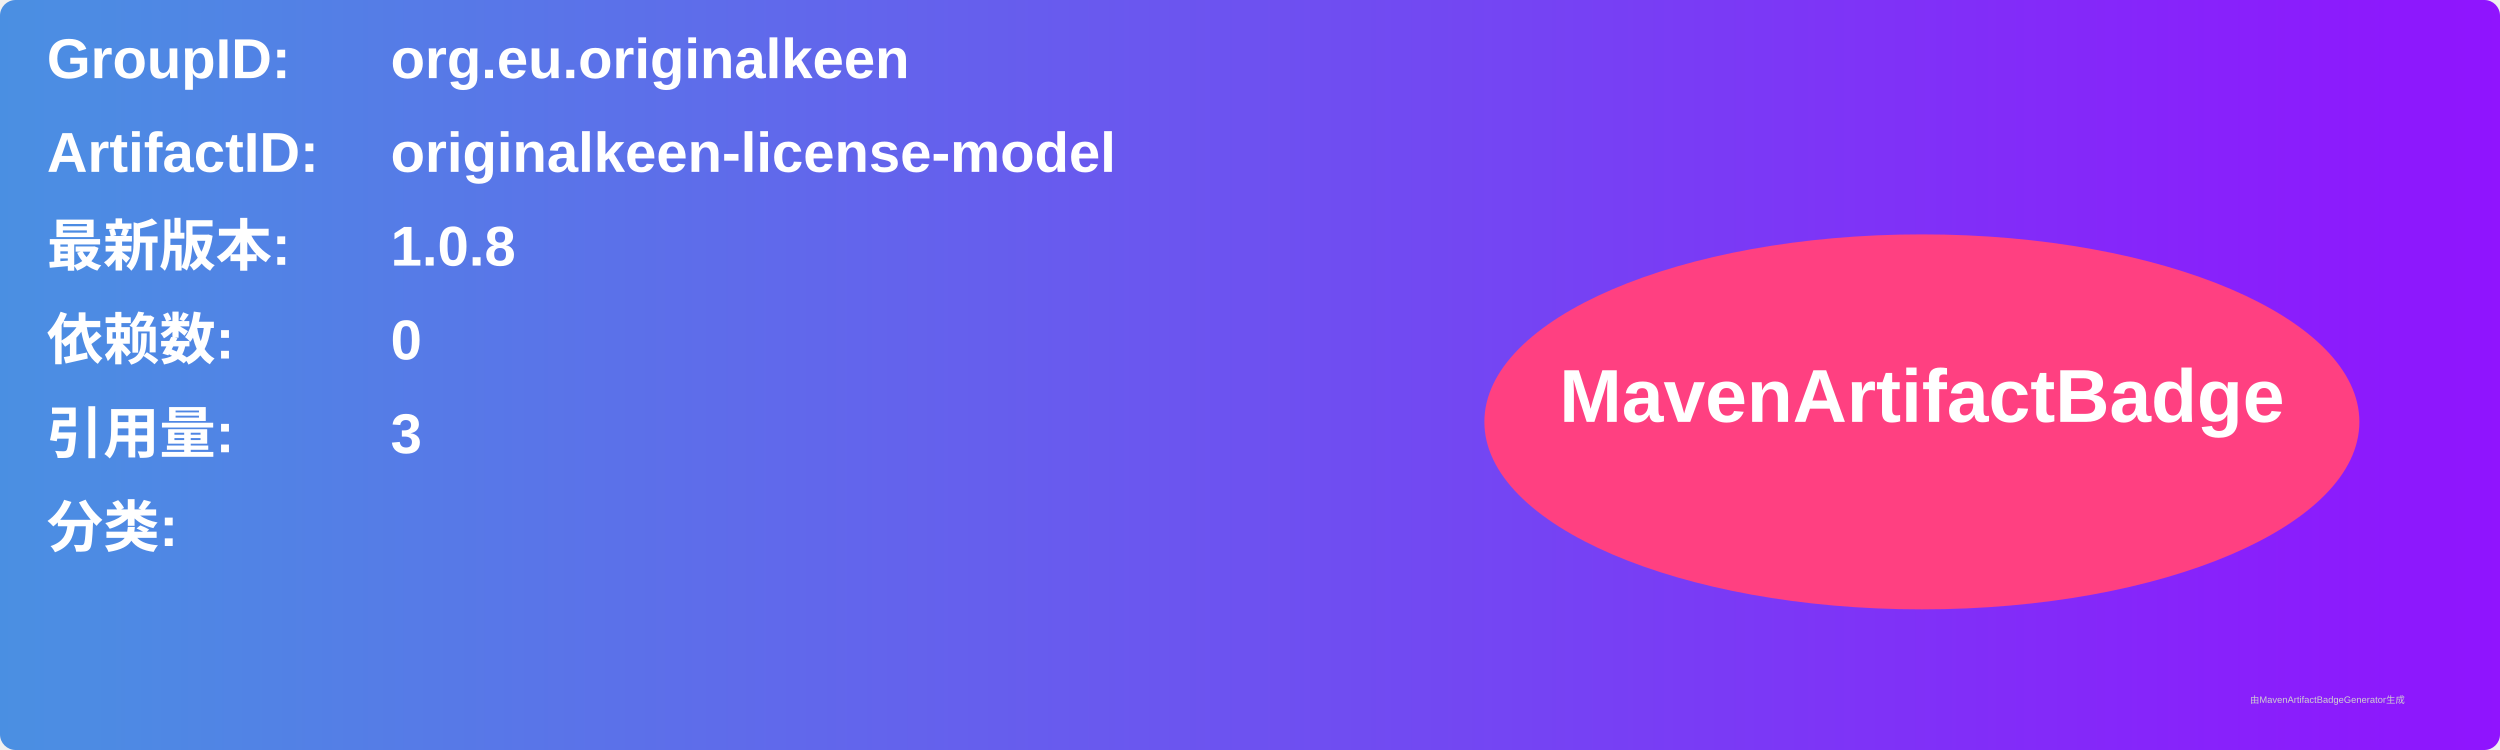
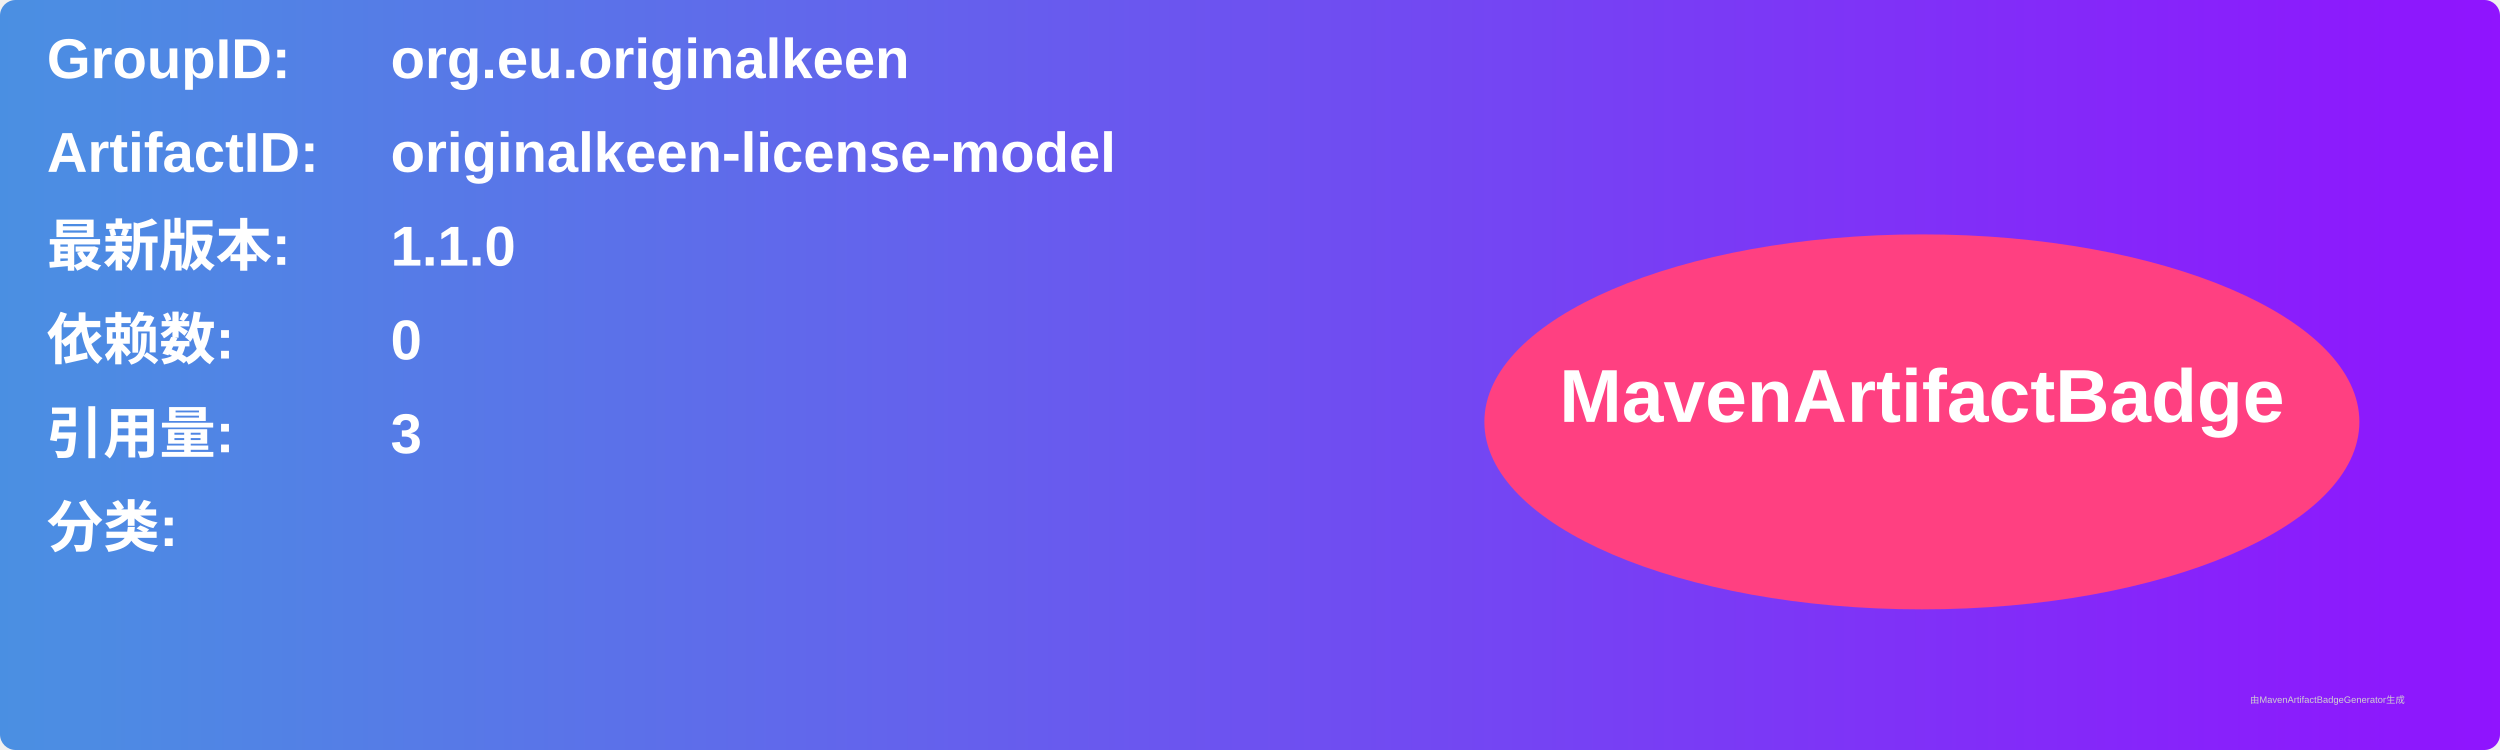
<svg xmlns="http://www.w3.org/2000/svg" width="800" height="240" viewBox="0 0 800 240">
  <linearGradient id="grad" x1="0%" y1="0%" x2="100%" y2="0%">
    <stop offset="0%" stop-color="#4a90e2" />
    <stop offset="100%" stop-color="#9013fe" />
  </linearGradient>
  <rect width="100%" height="100%" rx="5" ry="5" fill="url(#grad)" />
  <g transform="translate(15, 15)">
    <text x="0" y="10" font-family="Arial" font-size="18" fill="white" font-weight="bold" width="260">GroupID:</text>
    <text x="110" y="10" font-family="Arial" font-size="18" fill="white" font-weight="bold" width="460">org.eu.originalkeen</text>
    <text x="0" y="40" font-family="Arial" font-size="18" fill="white" font-weight="bold" width="260">ArtifactID:</text>
    <text x="110" y="40" font-family="Arial" font-size="18" fill="white" font-weight="bold" width="460">originalkeen-license-model</text>
    <text x="0" y="70" font-family="Arial" font-size="18" fill="white" font-weight="bold">最新版本:</text>
    <text x="110" y="70" font-family="Arial" font-size="18" fill="white" font-weight="bold">
-       <tspan font-weight="bold">1.0.8</tspan>
+       <tspan font-weight="bold">1.1.0</tspan>
    </text>
    <text x="0" y="100" font-family="Arial" font-size="18" fill="white" font-weight="bold">依赖数: </text>
    <text x="110" y="100" font-family="Arial" font-size="18" fill="white">
      <tspan font-weight="bold">0</tspan>
    </text>
    <text x="0" y="130" font-family="Arial" font-size="18" fill="white" font-weight="bold">引用量: </text>
    <text x="110" y="130" font-family="Arial" font-size="18" fill="white">
      <tspan font-weight="bold">3</tspan>
    </text>
    <text x="0" y="160" font-family="Arial" font-size="18" fill="white" font-weight="bold">分类:</text>
    <text x="10" y="190" font-family="Arial" font-size="10" fill="white">
      <tspan font-weight="bold" />
    </text>
    <ellipse cx="600" cy="120" rx="140" ry="60" fill="#ff4081" />
    <text x="600" y="120" text-anchor="middle" font-family="Arial" font-size="24" fill="white" font-weight="bold">MavenArtifactBadge</text>
  </g>
  <text x="720" y="225" font-family="Arial" font-size="3" fill="#d0d0d0">由MavenArtifactBadgeGenerator生成</text>
</svg>
